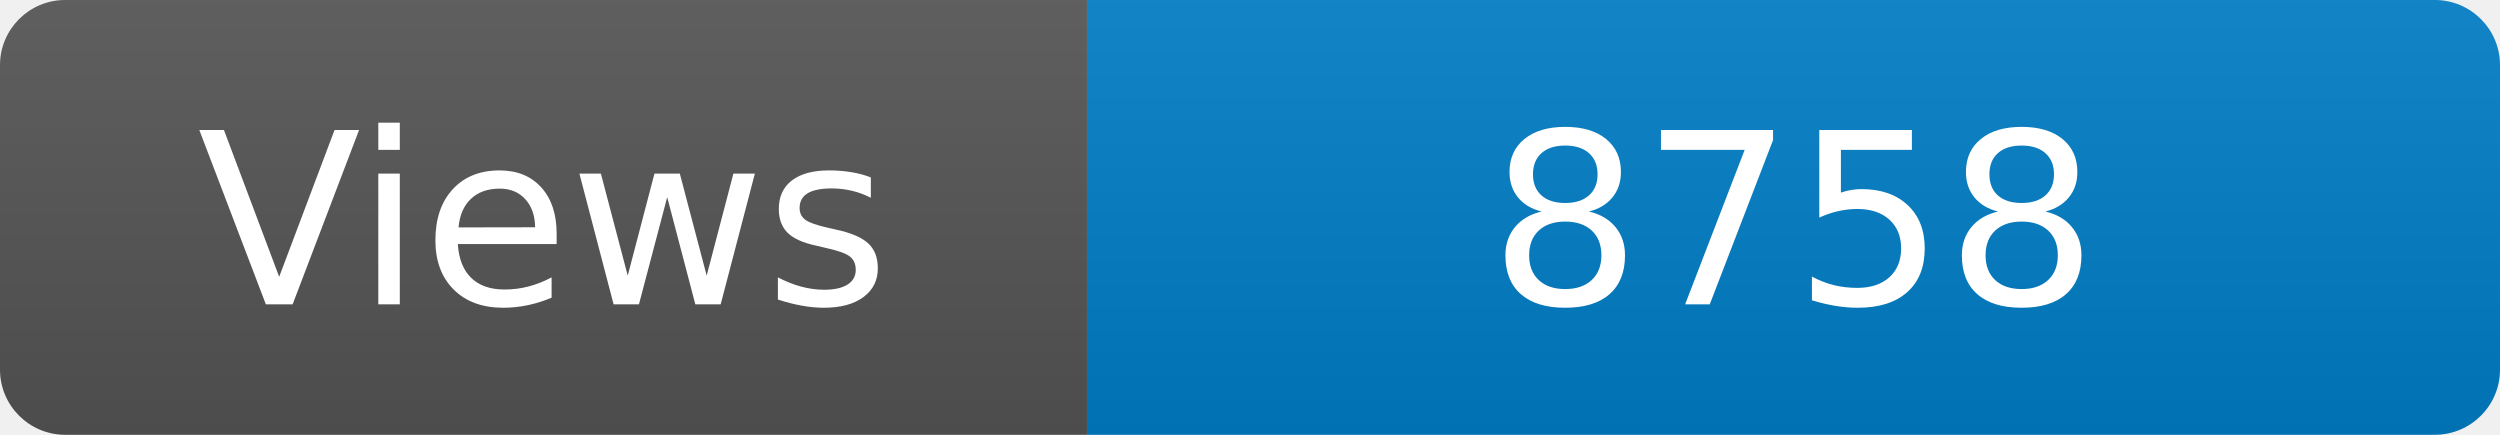
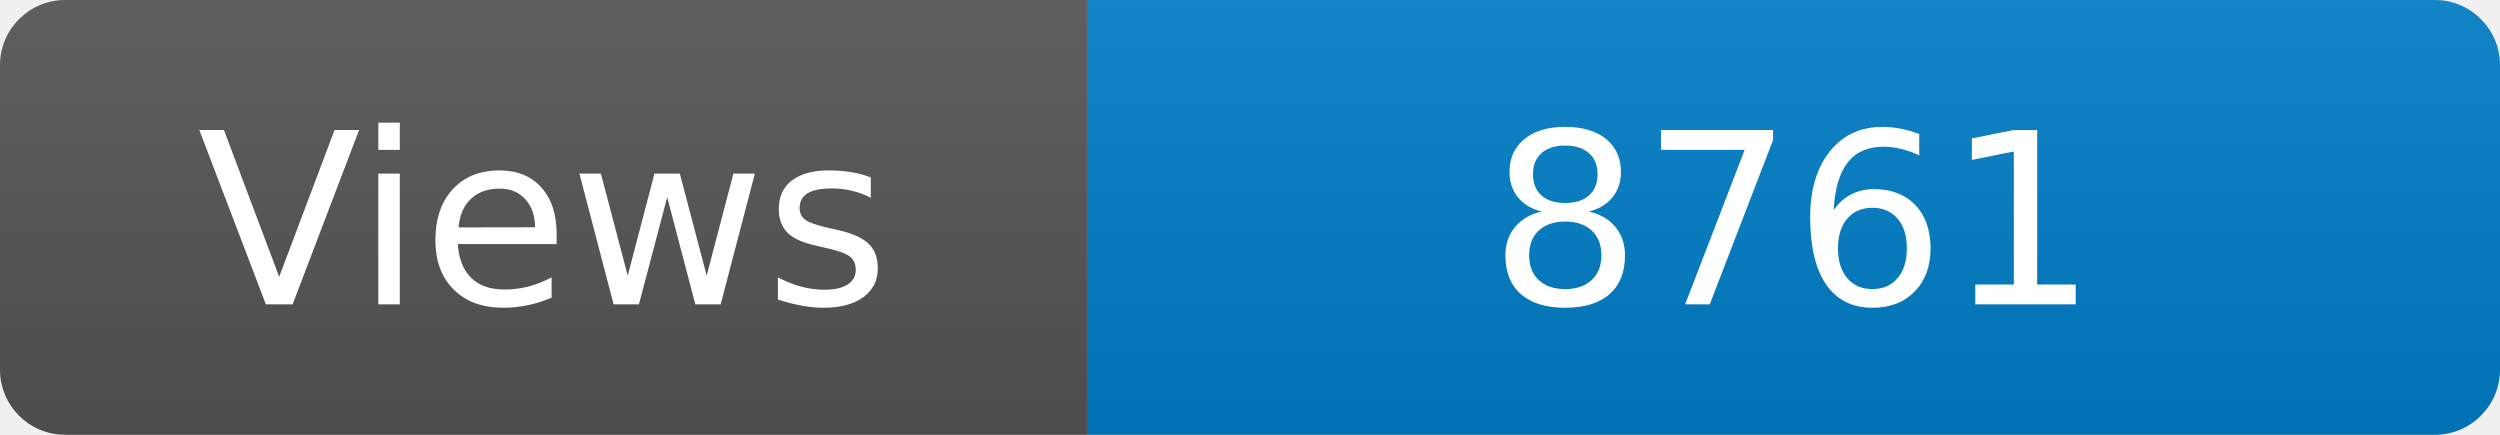
<svg xmlns="http://www.w3.org/2000/svg" width="115" height="20" role="img" aria-label="Maintained?: yes">
  <linearGradient id="s" x2="0" y2="100%">
    <stop offset="0" stop-color="#bbb" stop-opacity=".1" />
    <stop offset="1" stop-opacity=".1" />
  </linearGradient>
  <clipPath id="r">
    <rect width="115" height="20" rx="3" fill="#fff" />
  </clipPath>
  <g clip-path="url(#r)">
    <rect width="50" height="20" fill="#555" />
    <rect x="50" width="160" height="20" fill="#007ec6" />
    <rect width="115" height="20" fill="url(#s)" />
  </g>
  <g fill="#fff" text-anchor="middle" font-family="Verdana,Geneva,DejaVu Sans,sans-serif" font-size="110">
    <text x="250" y="140" transform="scale(.1)" fill="#fff">Views</text>
-     <text x="825" y="140" transform="scale(.1)" fill="#fff">8758</text>
+     <text x="825" y="140" transform="scale(.1)" fill="#fff">8761</text>
  </g>
</svg>
